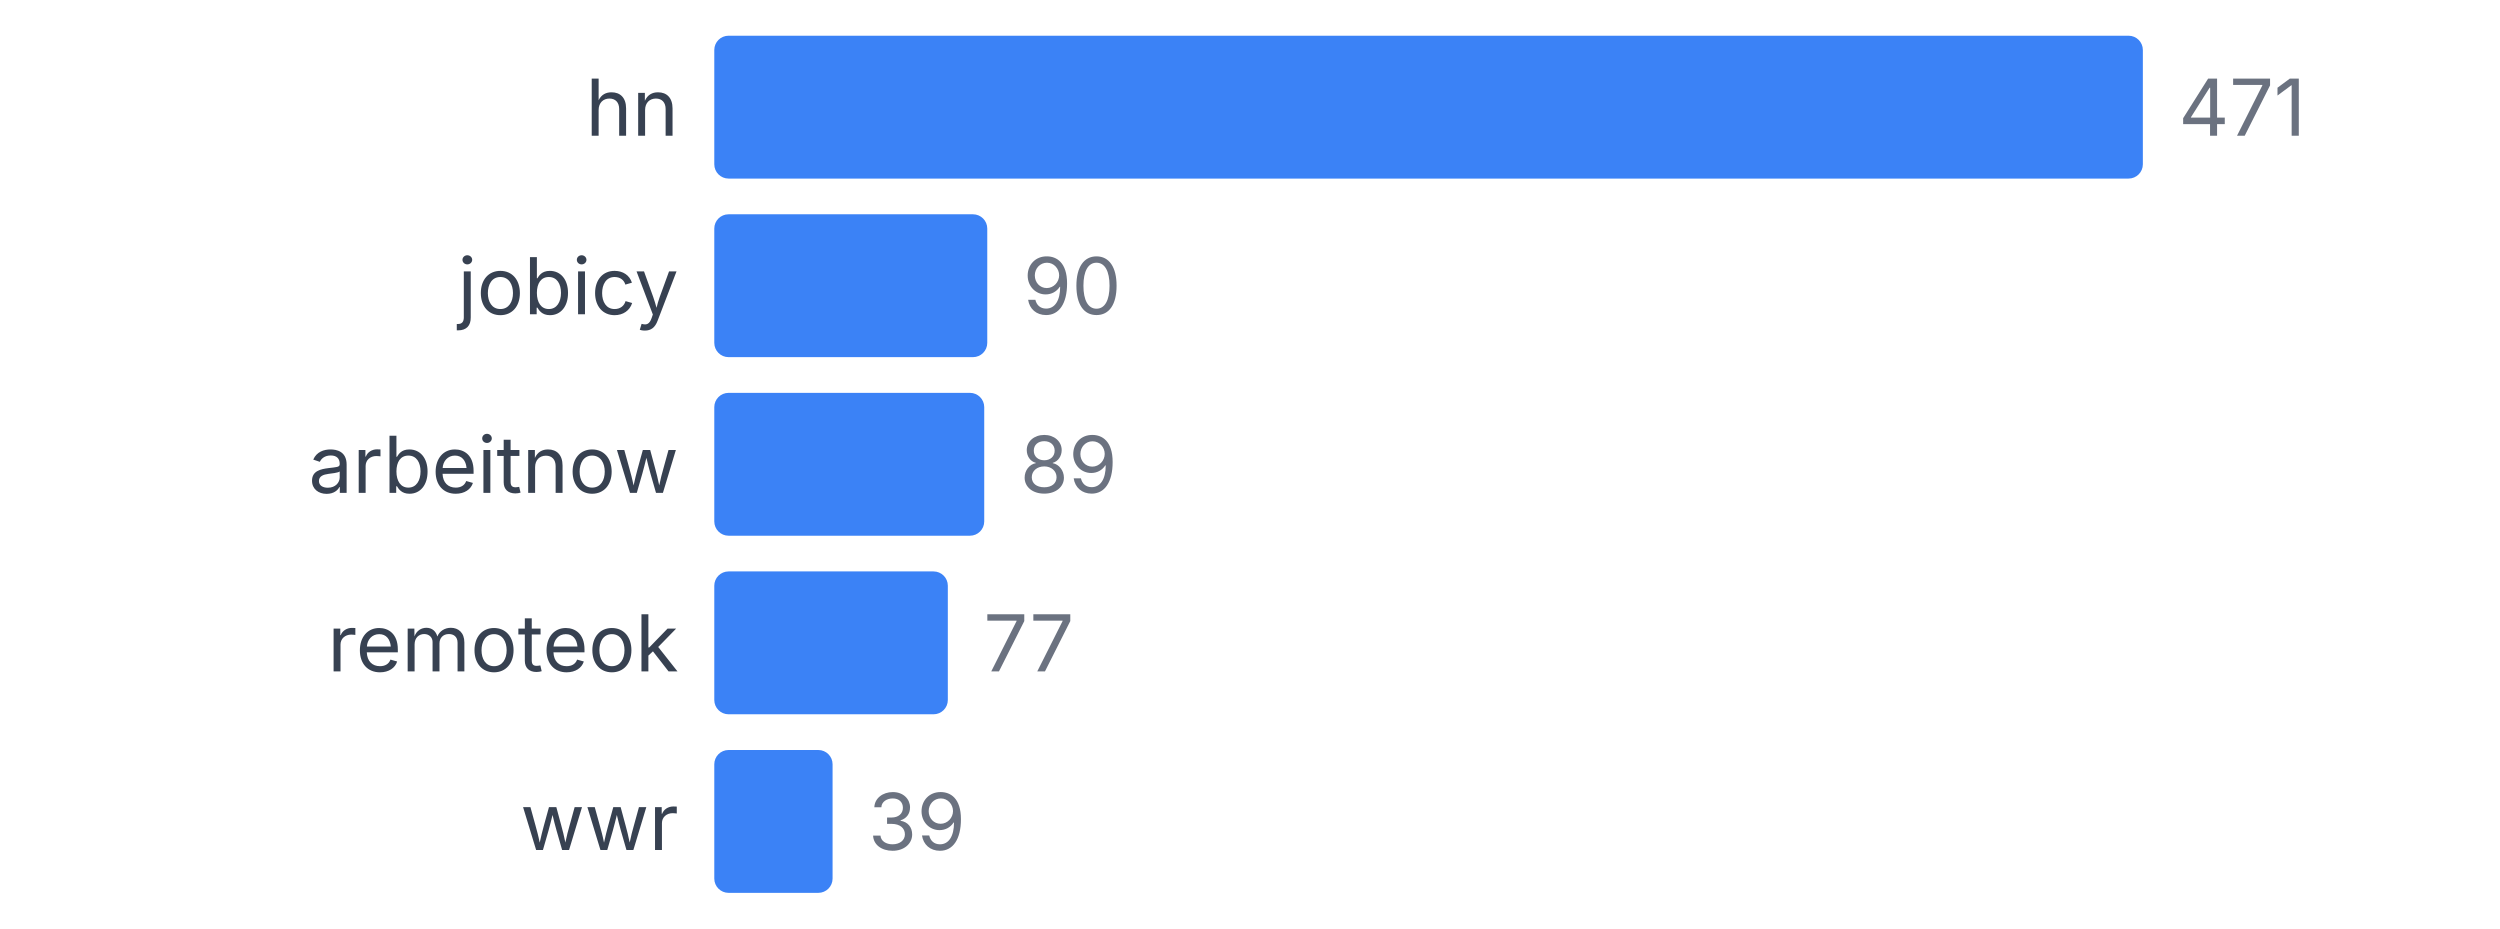
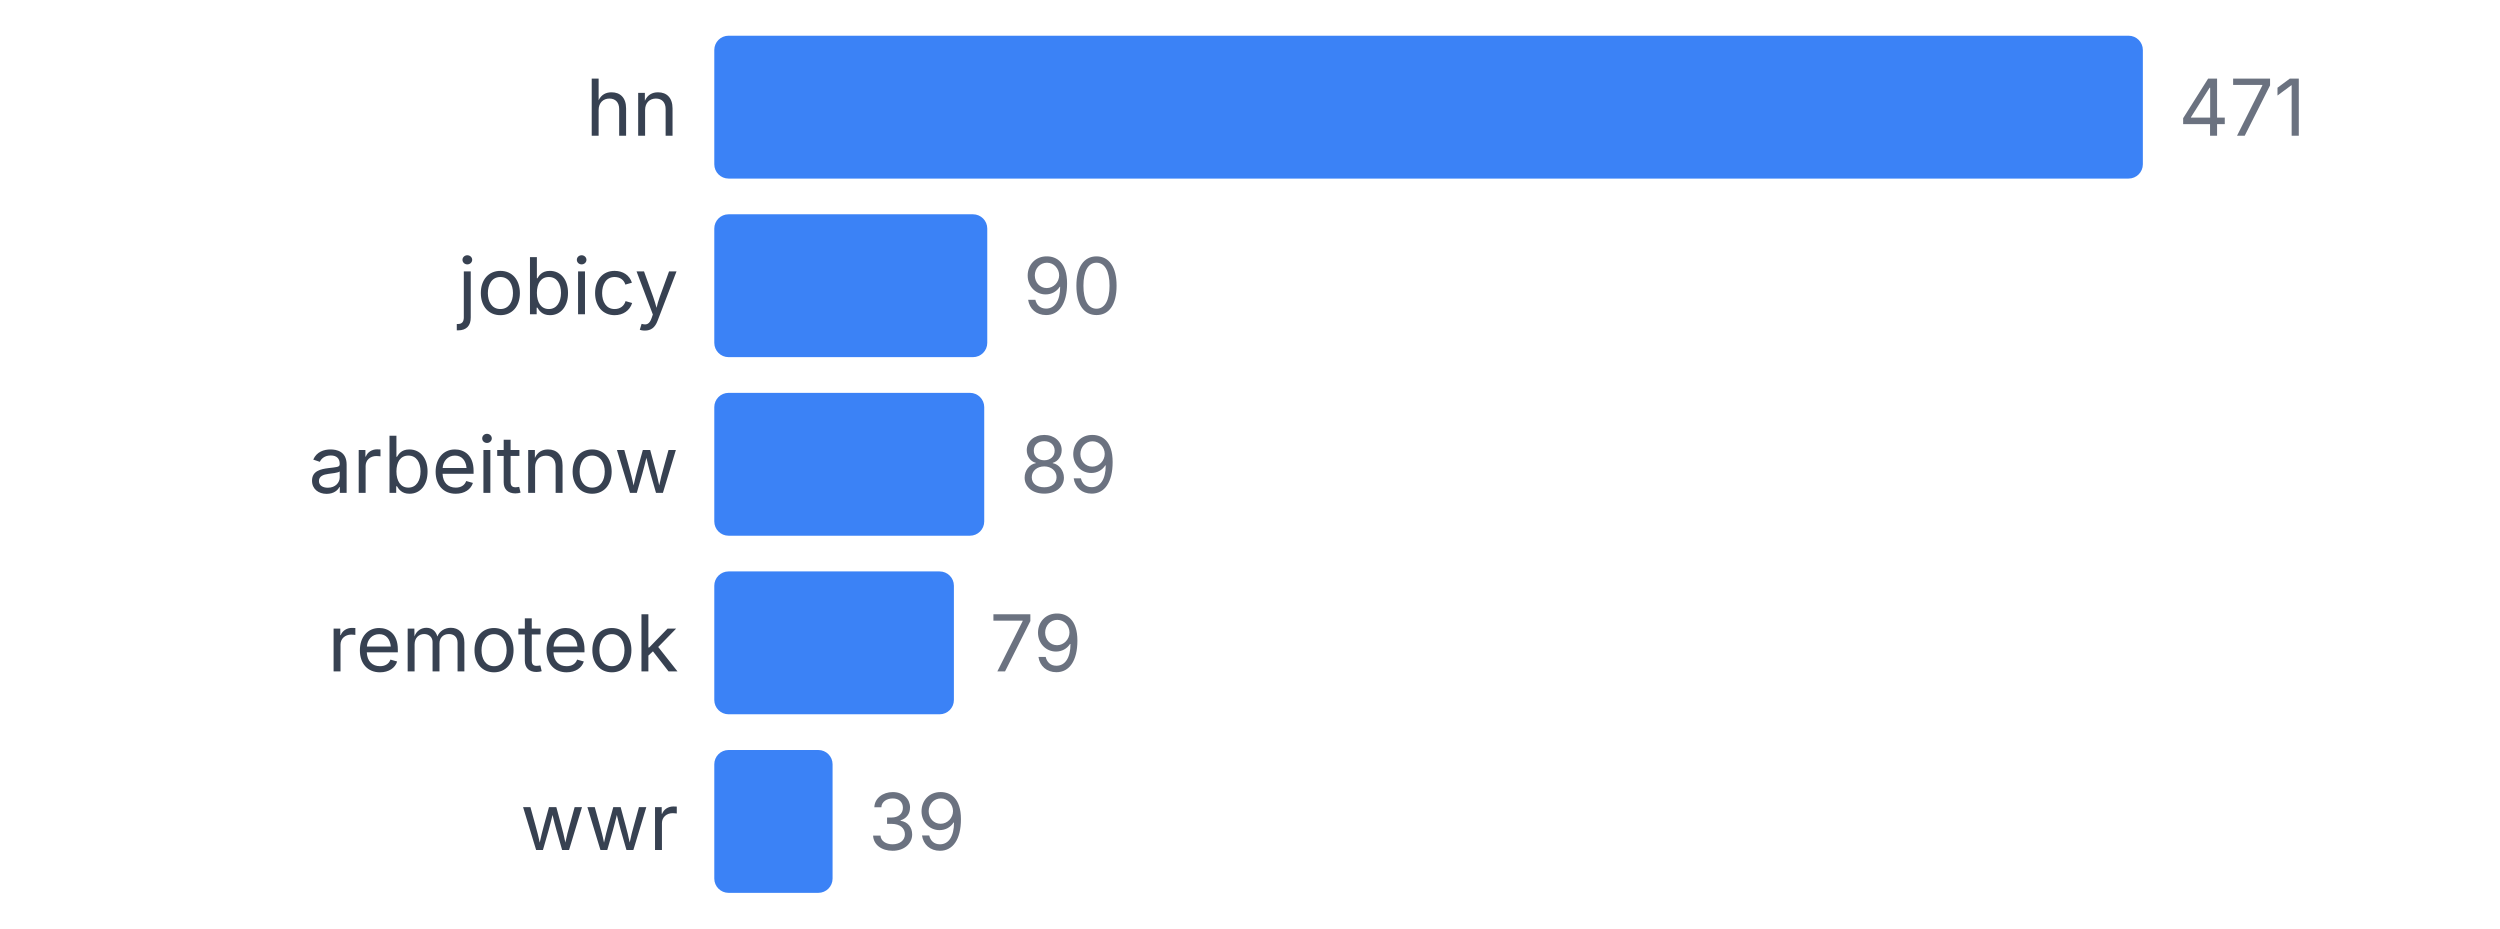
<svg xmlns="http://www.w3.org/2000/svg" width="350" height="130" viewBox="0 0 350 130">
  <style>
    text { font-family: system-ui, -apple-system, sans-serif; }
  </style>
  <text x="95" y="19" text-anchor="end" font-size="11" fill="#374151">hn</text>
  <rect x="100" y="5" width="200" height="20" fill="#3b82f6" rx="2" />
  <text x="305" y="19" font-size="11" fill="#6b7280">471</text>
  <text x="95" y="44" text-anchor="end" font-size="11" fill="#374151">jobicy</text>
  <rect x="100" y="30" width="38.217" height="20" fill="#3b82f6" rx="2" />
  <text x="143.217" y="44" font-size="11" fill="#6b7280">90</text>
  <text x="95" y="69" text-anchor="end" font-size="11" fill="#374151">arbeitnow</text>
  <rect x="100" y="55" width="37.792" height="20" fill="#3b82f6" rx="2" />
  <text x="142.792" y="69" font-size="11" fill="#6b7280">89</text>
  <text x="95" y="94" text-anchor="end" font-size="11" fill="#374151">remoteok</text>
-   <rect x="100" y="80" width="32.696" height="20" fill="#3b82f6" rx="2" />
-   <text x="137.696" y="94" font-size="11" fill="#6b7280">77</text>
+   <rect x="100" y="80" width="33.546" height="20" fill="#3b82f6" rx="2" />
+   <text x="138.546" y="94" font-size="11" fill="#6b7280">79</text>
  <text x="95" y="119" text-anchor="end" font-size="11" fill="#374151">wwr</text>
  <rect x="100" y="105" width="16.561" height="20" fill="#3b82f6" rx="2" />
  <text x="121.561" y="119" font-size="11" fill="#6b7280">39</text>
</svg>
